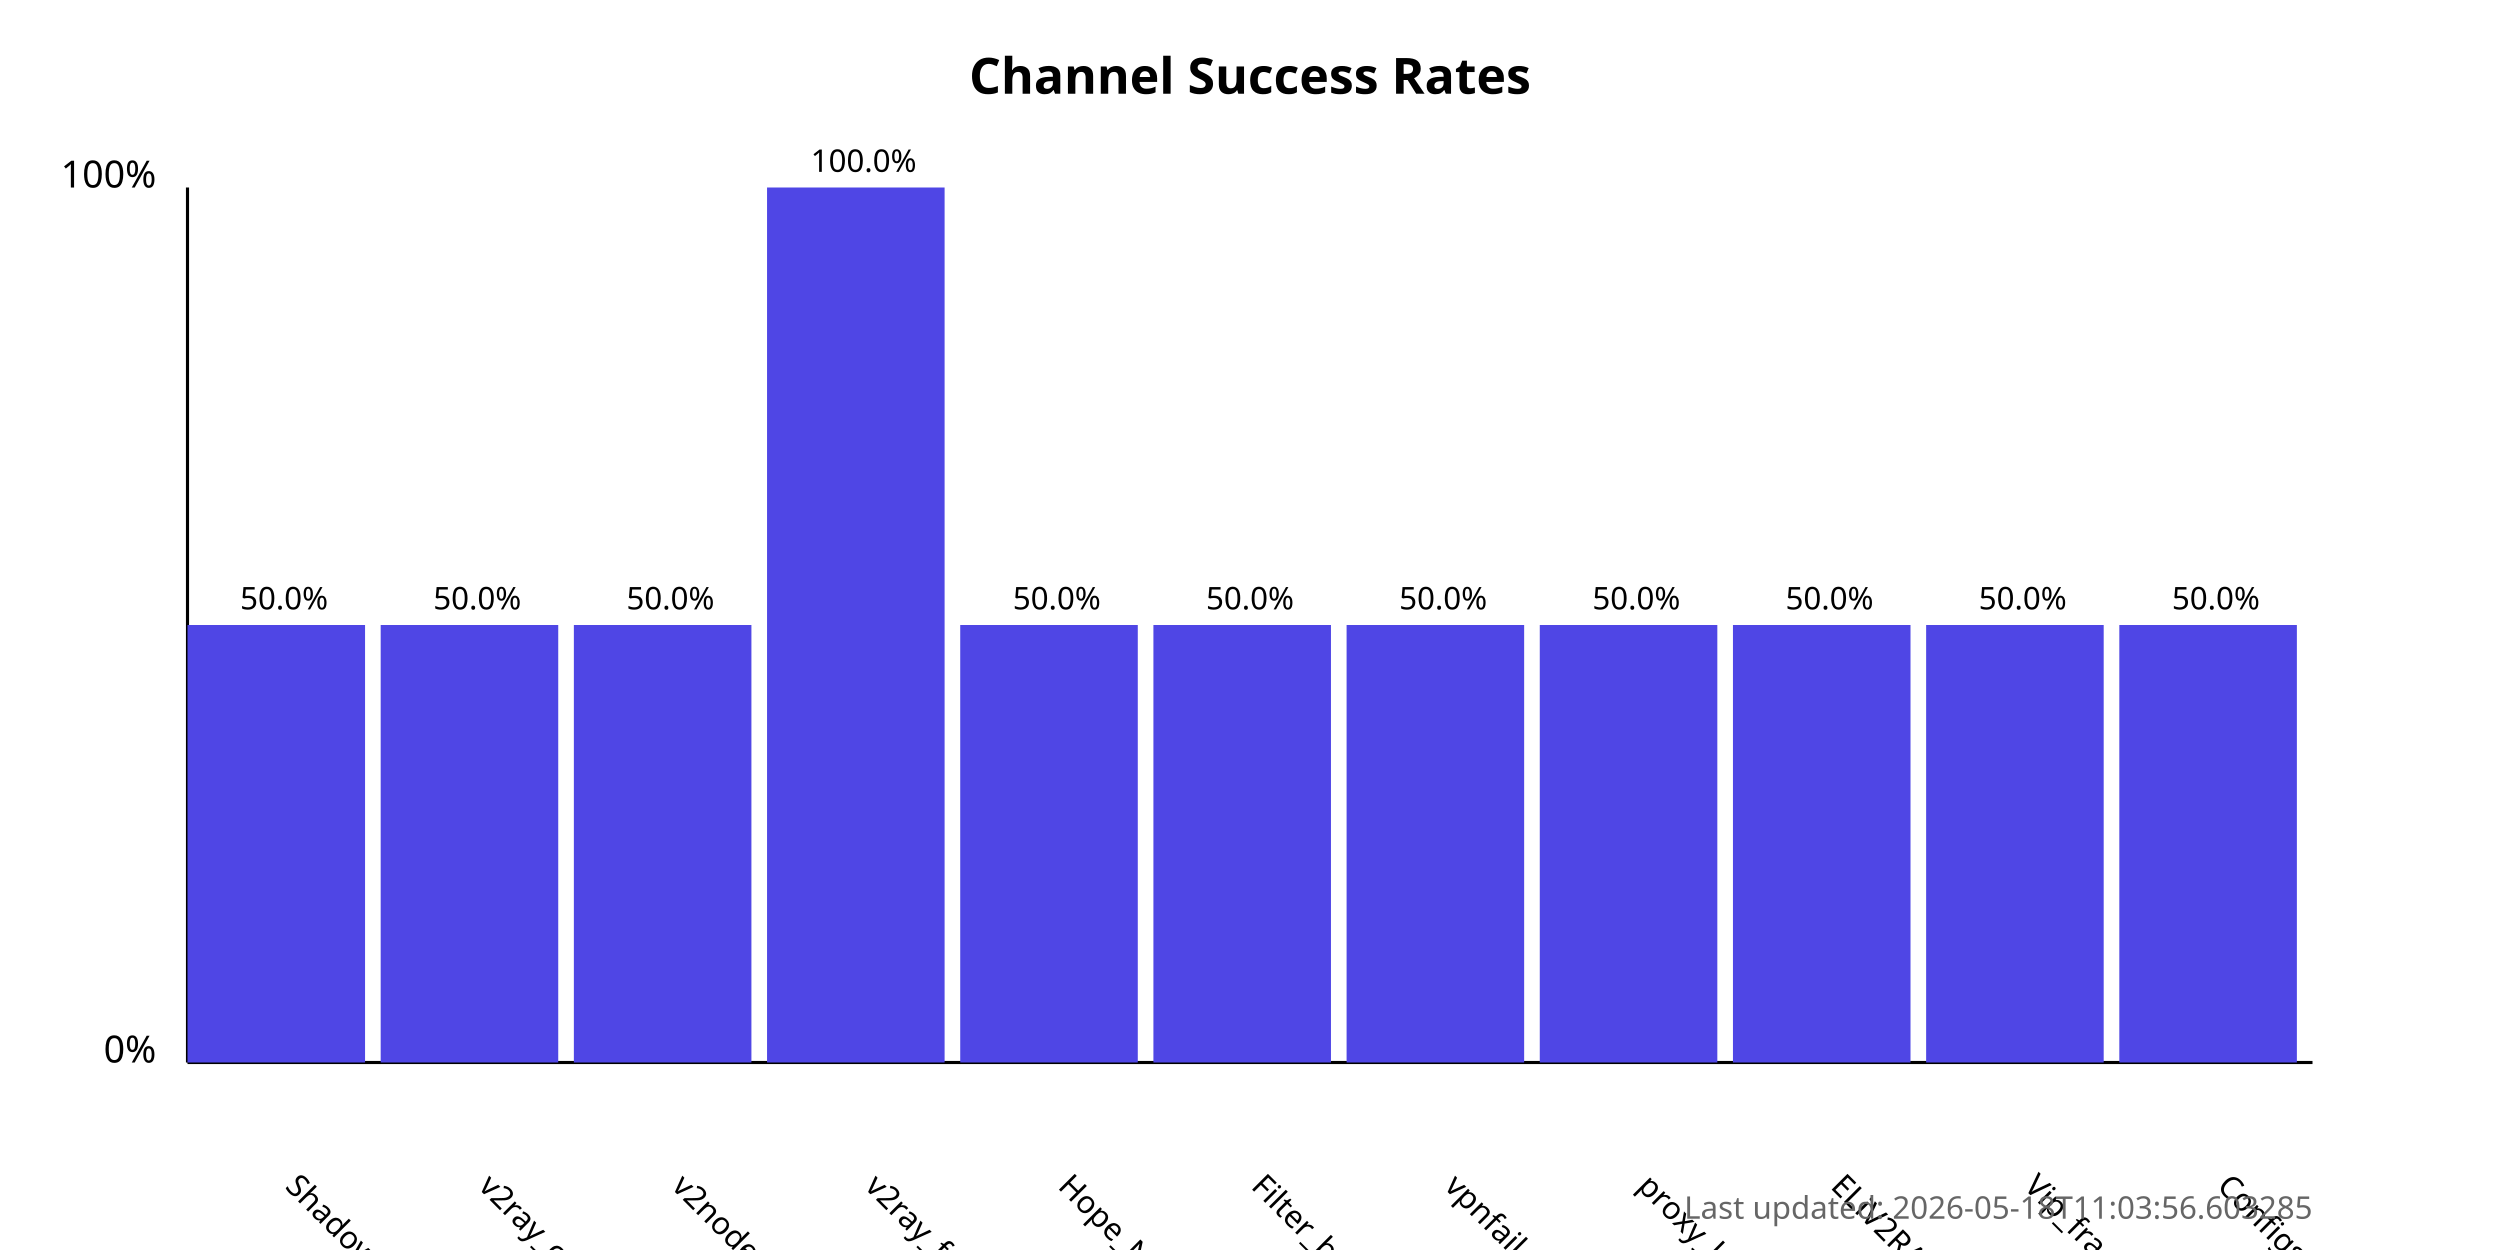
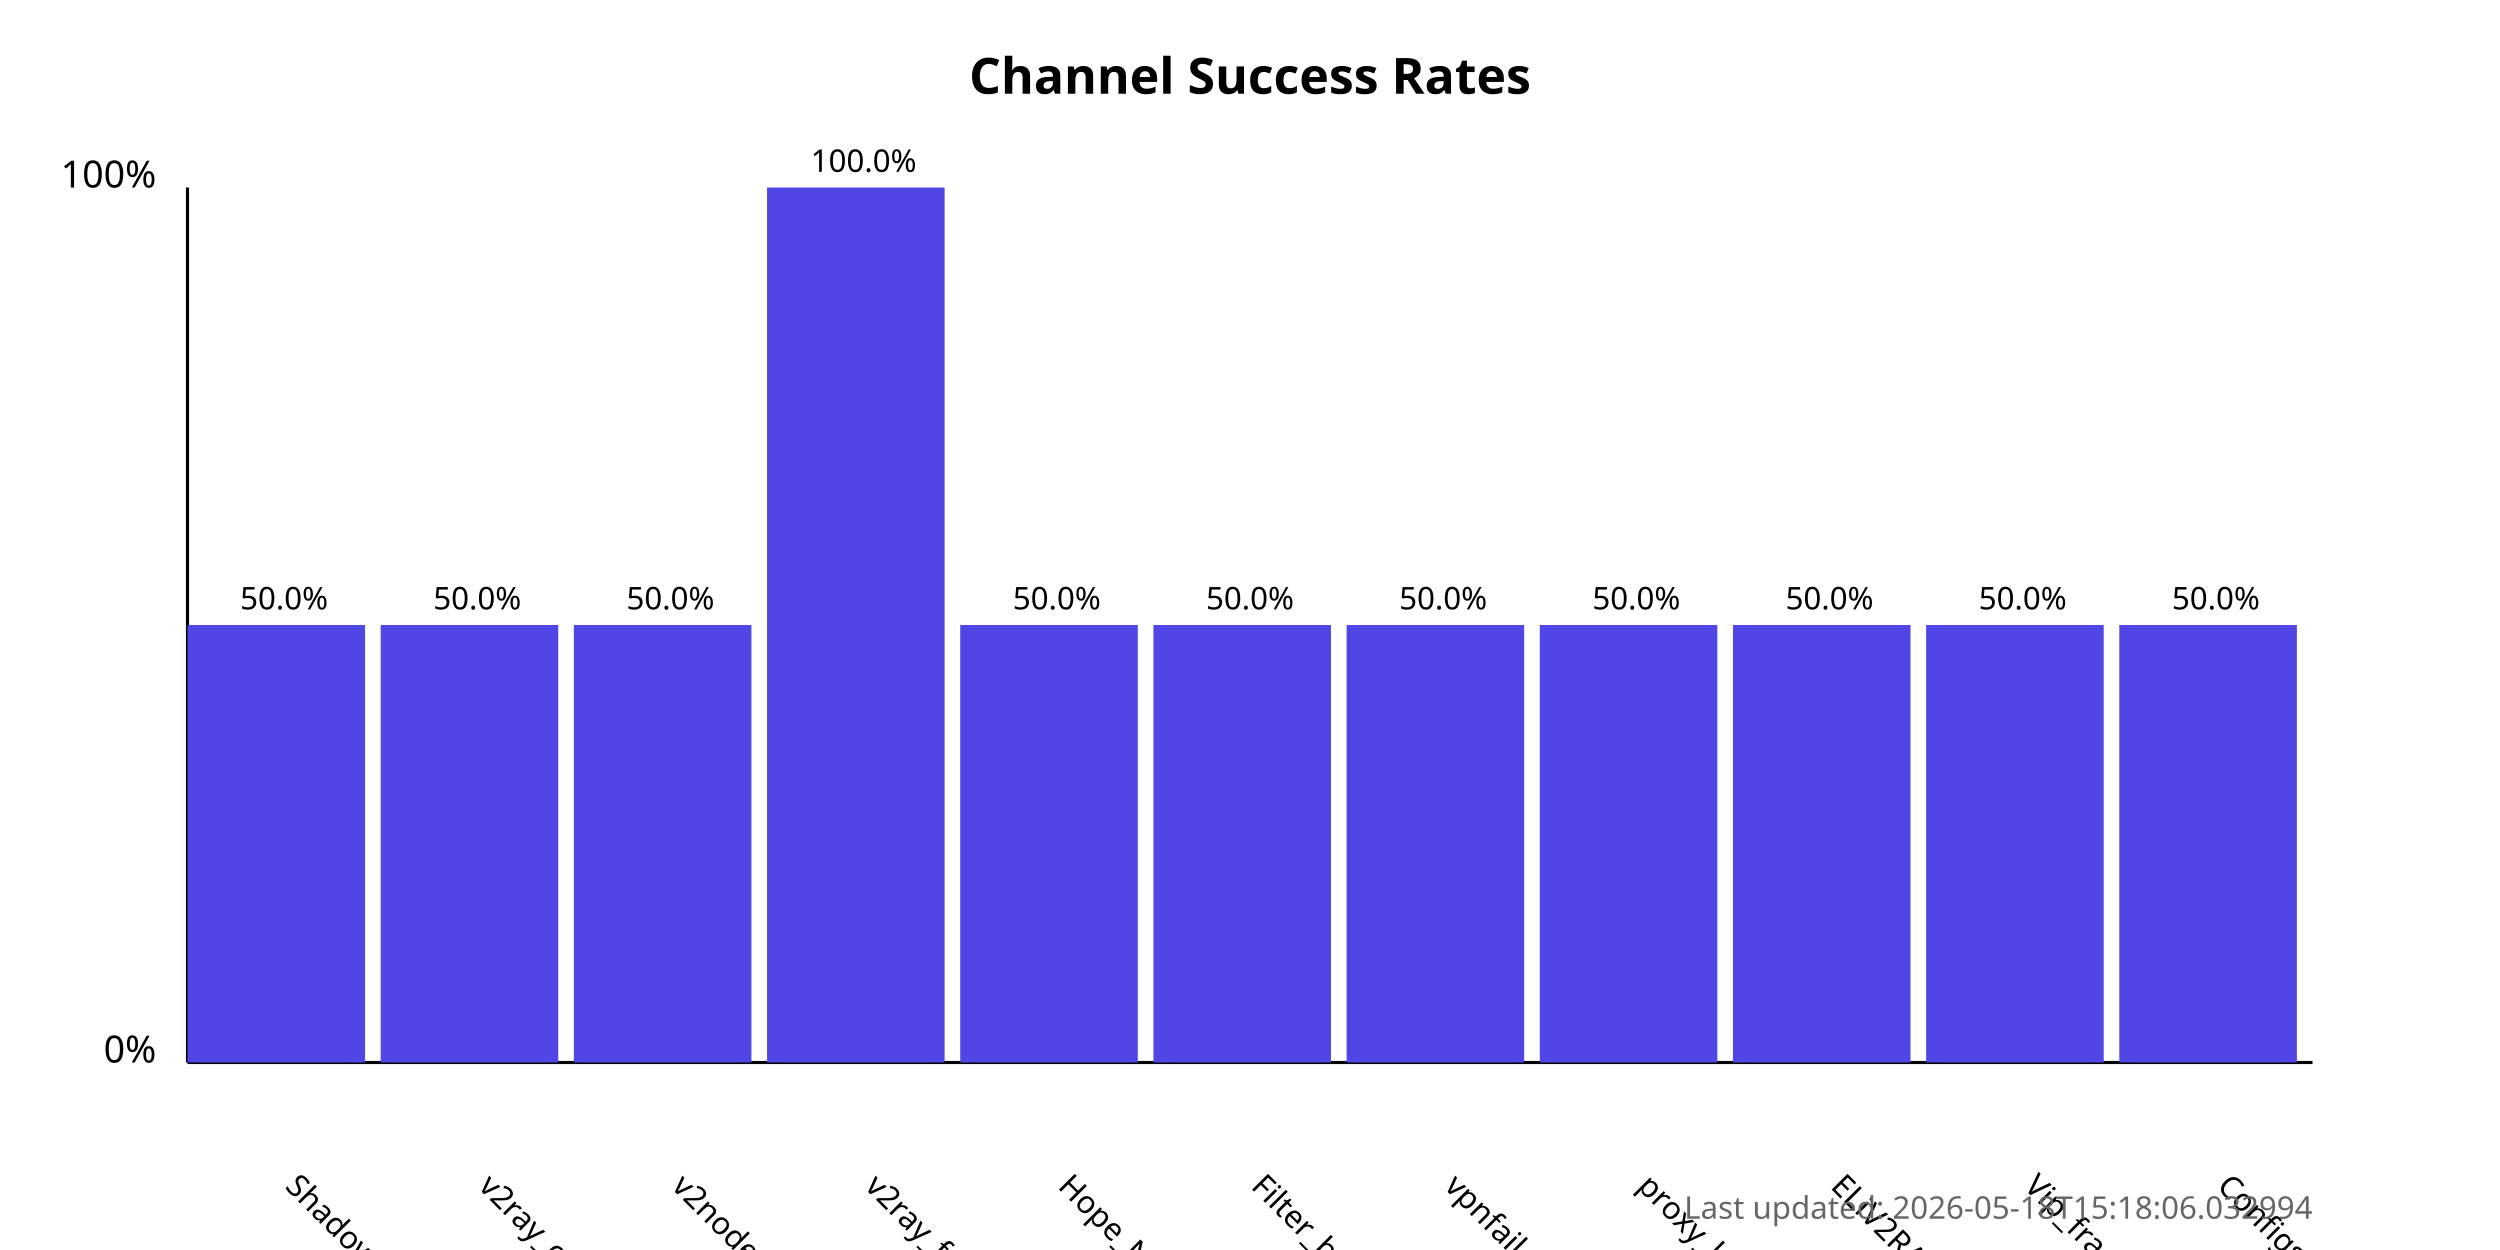
<svg xmlns="http://www.w3.org/2000/svg" width="800" height="400">
  <style>
            .chart-title { font: bold 16px sans-serif; }
            .axis-label { font: 12px sans-serif; }
            .tick-label { font: 10px sans-serif; }
            .bar { fill: #4f46e5; }
            .bar:hover { fill: #6366f1; }
            .timestamp { font: 10px sans-serif; fill: #666; }
        </style>
  <text x="400.0" y="30" text-anchor="middle" class="chart-title">
            Channel Success Rates
        </text>
  <line x1="60" y1="340" x2="60" y2="60" stroke="black" stroke-width="1" />
  <line x1="60" y1="340" x2="740" y2="340" stroke="black" stroke-width="1" />
  <text x="50" y="340" text-anchor="end" class="axis-label">0%</text>
  <text x="50" y="60" text-anchor="end" class="axis-label">100%</text>
  <g>
    <rect x="60" y="200.0" width="56.818" height="140.0" class="bar" />
    <text x="90.909" y="380" transform="rotate(45, 90.90909, 380)" text-anchor="start" class="tick-label">
                ShadowProxy66
            </text>
    <text x="90.909" y="195.0" text-anchor="middle" class="tick-label">
                50.0%
            </text>
  </g>
  <g>
    <rect x="121.818" y="200.0" width="56.818" height="140.0" class="bar" />
    <text x="152.727" y="380" transform="rotate(45, 152.7273, 380)" text-anchor="start" class="tick-label">
                v2ray_configs_pool
            </text>
    <text x="152.727" y="195.0" text-anchor="middle" class="tick-label">
                50.0%
            </text>
  </g>
  <g>
    <rect x="183.636" y="200.0" width="56.818" height="140.0" class="bar" />
    <text x="214.545" y="380" transform="rotate(45, 214.5455, 380)" text-anchor="start" class="tick-label">
                v2nodes
            </text>
    <text x="214.545" y="195.0" text-anchor="middle" class="tick-label">
                50.0%
            </text>
  </g>
  <g>
    <rect x="245.455" y="60.0" width="56.818" height="280.0" class="bar" />
    <text x="276.364" y="380" transform="rotate(45, 276.3636, 380)" text-anchor="start" class="tick-label">
                v2ray_free_conf
            </text>
    <text x="276.364" y="55.0" text-anchor="middle" class="tick-label">
                100.0%
            </text>
  </g>
  <g>
    <rect x="307.273" y="200.0" width="56.818" height="140.0" class="bar" />
    <text x="338.182" y="380" transform="rotate(45, 338.1818, 380)" text-anchor="start" class="tick-label">
                Hope_Net
            </text>
    <text x="338.182" y="195.0" text-anchor="middle" class="tick-label">
                50.0%
            </text>
  </g>
  <g>
    <rect x="369.091" y="200.0" width="56.818" height="140.0" class="bar" />
    <text x="400.0" y="380" transform="rotate(45, 400.0, 380)" text-anchor="start" class="tick-label">
                Filter_breaker
            </text>
    <text x="400.0" y="195.0" text-anchor="middle" class="tick-label">
                50.0%
            </text>
  </g>
  <g>
    <rect x="430.909" y="200.0" width="56.818" height="140.0" class="bar" />
    <text x="461.818" y="380" transform="rotate(45, 461.8182, 380)" text-anchor="start" class="tick-label">
                vpnfail_vless
            </text>
    <text x="461.818" y="195.0" text-anchor="middle" class="tick-label">
                50.0%
            </text>
  </g>
  <g>
    <rect x="492.727" y="200.0" width="56.818" height="140.0" class="bar" />
    <text x="523.636" y="380" transform="rotate(45, 523.6364, 380)" text-anchor="start" class="tick-label">
                proxy_kafee
            </text>
    <text x="523.636" y="195.0" text-anchor="middle" class="tick-label">
                50.0%
            </text>
  </g>
  <g>
    <rect x="554.545" y="200.0" width="56.818" height="140.0" class="bar" />
    <text x="585.455" y="380" transform="rotate(45, 585.4545, 380)" text-anchor="start" class="tick-label">
                ELiV2RAY
            </text>
    <text x="585.455" y="195.0" text-anchor="middle" class="tick-label">
                50.0%
            </text>
  </g>
  <g>
    <rect x="616.364" y="200.0" width="56.818" height="140.0" class="bar" />
    <text x="647.273" y="380" transform="rotate(45, 647.2727, 380)" text-anchor="start" class="tick-label">
                Vip_fragment_v2ray
            </text>
    <text x="647.273" y="195.0" text-anchor="middle" class="tick-label">
                50.0%
            </text>
  </g>
  <g>
    <rect x="678.182" y="200.0" width="56.818" height="140.0" class="bar" />
    <text x="709.091" y="380" transform="rotate(45, 709.0909, 380)" text-anchor="start" class="tick-label">
                ConfigsHubPlus
            </text>
    <text x="709.091" y="195.0" text-anchor="middle" class="tick-label">
                50.0%
            </text>
  </g>
  <text x="740" y="390" text-anchor="end" class="timestamp">
-             Last updated: 2026-05-18T11:03:56.603285
+             Last updated: 2026-05-18T15:18:06.032994
        </text>
</svg>
